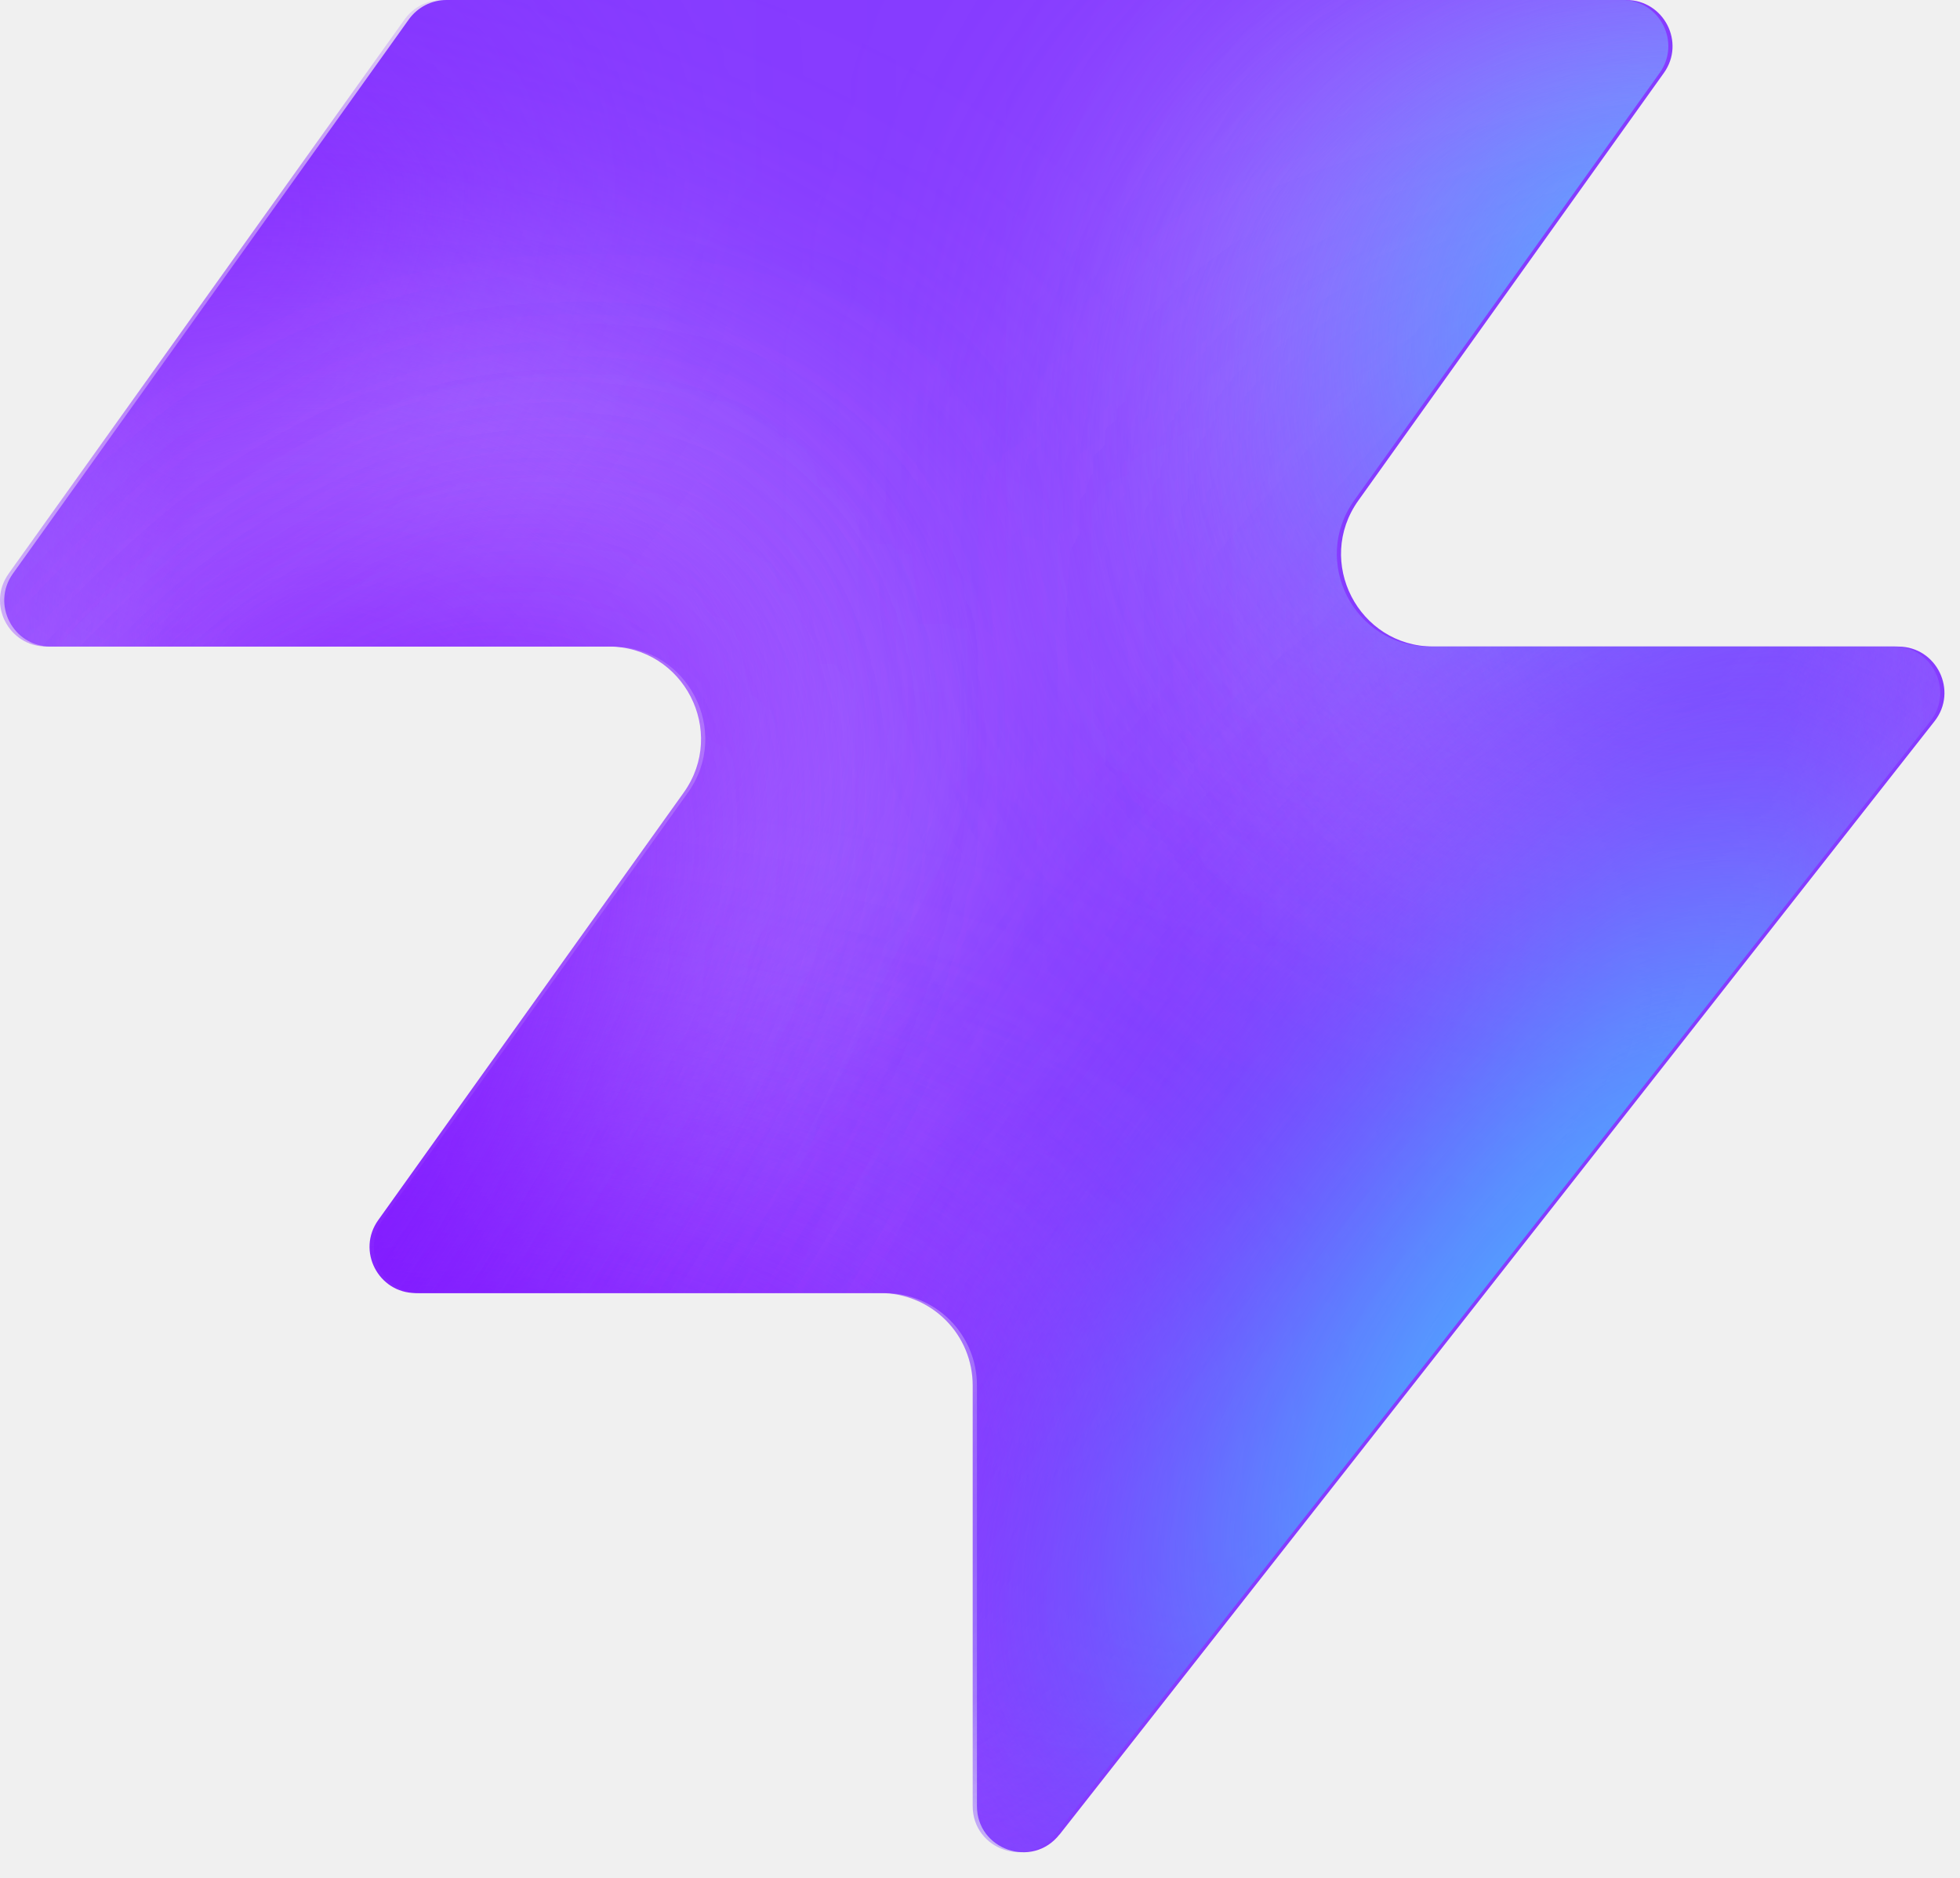
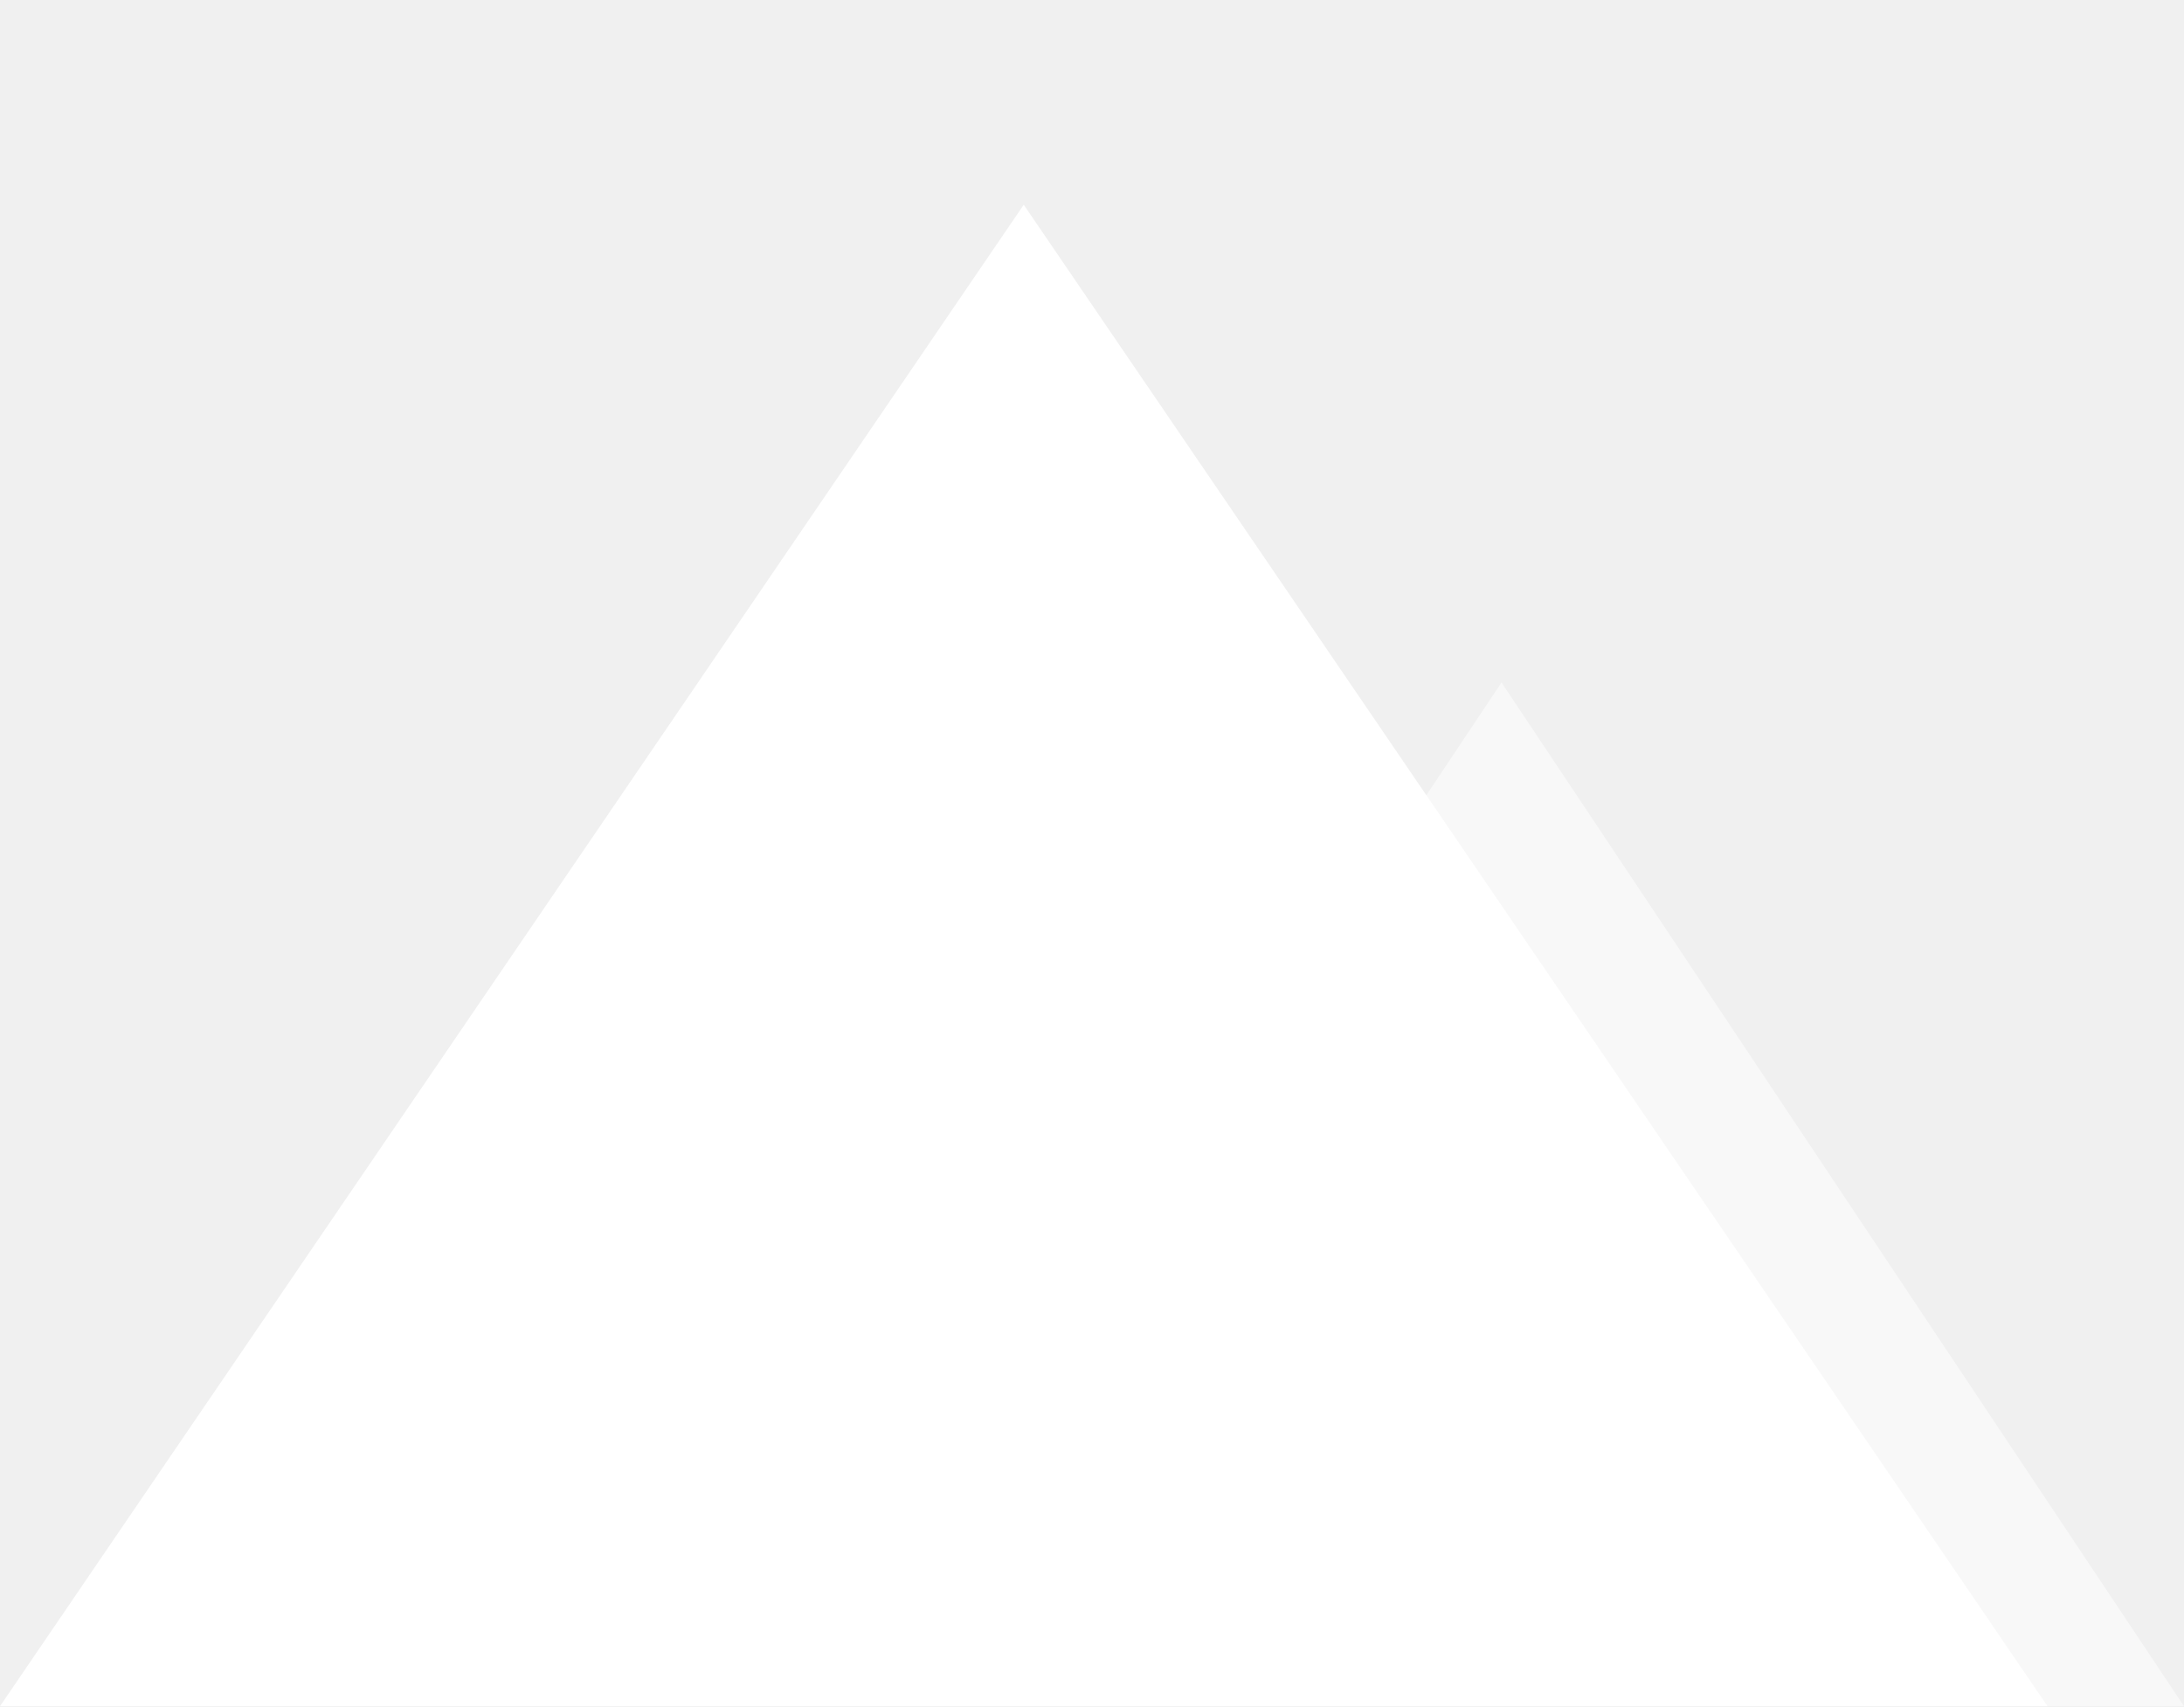
- <svg xmlns="http://www.w3.org/2000/svg" width="48" height="46" fill="none" viewBox="0 0 48 46">
-   <path fill="#863bff" d="M25.946 44.938c-.664.845-2.021.375-2.021-.698V33.937a2.26 2.26 0 0 0-2.262-2.262H10.287c-.92 0-1.456-1.04-.92-1.788l7.48-10.471c1.07-1.497 0-3.578-1.842-3.578H1.237c-.92 0-1.456-1.04-.92-1.788L10.013.474c.214-.297.556-.474.92-.474h28.894c.92 0 1.456 1.04.92 1.788l-7.48 10.471c-1.07 1.498 0 3.579 1.842 3.579h11.377c.943 0 1.473 1.088.89 1.83L25.947 44.94z" style="fill:#863bff;fill:color(display-p3 .525 .23 1);fill-opacity:1" />
-   <mask id="a" width="48" height="46" x="0" y="0" maskUnits="userSpaceOnUse" style="mask-type:alpha">
-     <path fill="#000" d="M25.842 44.938c-.664.844-2.021.375-2.021-.698V33.937a2.26 2.26 0 0 0-2.262-2.262H10.183c-.92 0-1.456-1.04-.92-1.788l7.48-10.471c1.07-1.498 0-3.579-1.842-3.579H1.133c-.92 0-1.456-1.04-.92-1.787L9.91.473c.214-.297.556-.474.92-.474h28.894c.92 0 1.456 1.04.92 1.788l-7.48 10.471c-1.07 1.498 0 3.578 1.842 3.578h11.377c.943 0 1.473 1.088.89 1.832L25.843 44.94z" style="fill:#000;fill-opacity:1" />
-   </mask>
-   <g mask="url(#a)">
-     <g filter="url(#b)">
-       <ellipse cx="5.508" cy="14.704" fill="#ede6ff" rx="5.508" ry="14.704" style="fill:#ede6ff;fill:color(display-p3 .927 .903 1);fill-opacity:1" transform="matrix(.00324 1 1 -.00324 -4.47 31.516)" />
-     </g>
-     <g filter="url(#c)">
-       <ellipse cx="10.399" cy="29.851" fill="#ede6ff" rx="10.399" ry="29.851" style="fill:#ede6ff;fill:color(display-p3 .927 .903 1);fill-opacity:1" transform="matrix(.00324 1 1 -.00324 -39.328 7.883)" />
-     </g>
-     <g filter="url(#d)">
-       <ellipse cx="5.508" cy="30.487" fill="#7e14ff" rx="5.508" ry="30.487" style="fill:#7e14ff;fill:color(display-p3 .492 .077 1);fill-opacity:1" transform="rotate(89.814 -25.913 -14.639)scale(1 -1)" />
-     </g>
-     <g filter="url(#e)">
-       <ellipse cx="5.508" cy="30.599" fill="#7e14ff" rx="5.508" ry="30.599" style="fill:#7e14ff;fill:color(display-p3 .492 .077 1);fill-opacity:1" transform="rotate(89.814 -32.644 -3.334)scale(1 -1)" />
-     </g>
-     <g filter="url(#f)">
-       <ellipse cx="5.508" cy="30.599" fill="#7e14ff" rx="5.508" ry="30.599" style="fill:#7e14ff;fill:color(display-p3 .492 .077 1);fill-opacity:1" transform="matrix(.00324 1 1 -.00324 -34.34 30.47)" />
-     </g>
-     <g filter="url(#g)">
-       <ellipse cx="14.072" cy="22.078" fill="#ede6ff" rx="14.072" ry="22.078" style="fill:#ede6ff;fill:color(display-p3 .927 .903 1);fill-opacity:1" transform="rotate(93.35 24.506 48.493)scale(-1 1)" />
-     </g>
-     <g filter="url(#h)">
-       <ellipse cx="3.47" cy="21.501" fill="#7e14ff" rx="3.47" ry="21.501" style="fill:#7e14ff;fill:color(display-p3 .492 .077 1);fill-opacity:1" transform="rotate(89.009 28.708 47.59)scale(-1 1)" />
-     </g>
-     <g filter="url(#i)">
-       <ellipse cx="3.47" cy="21.501" fill="#7e14ff" rx="3.47" ry="21.501" style="fill:#7e14ff;fill:color(display-p3 .492 .077 1);fill-opacity:1" transform="rotate(89.009 28.708 47.59)scale(-1 1)" />
-     </g>
-     <g filter="url(#j)">
-       <ellipse cx=".387" cy="8.972" fill="#7e14ff" rx="4.407" ry="29.108" style="fill:#7e14ff;fill:color(display-p3 .492 .077 1);fill-opacity:1" transform="rotate(39.51 .387 8.972)" />
-     </g>
-     <g filter="url(#k)">
-       <ellipse cx="47.523" cy="-6.092" fill="#7e14ff" rx="4.407" ry="29.108" style="fill:#7e14ff;fill:color(display-p3 .492 .077 1);fill-opacity:1" transform="rotate(37.892 47.523 -6.092)" />
-     </g>
-     <g filter="url(#l)">
-       <ellipse cx="41.412" cy="6.333" fill="#47bfff" rx="5.971" ry="9.665" style="fill:#47bfff;fill:color(display-p3 .28 .748 1);fill-opacity:1" transform="rotate(37.892 41.412 6.333)" />
-     </g>
-     <g filter="url(#m)">
-       <ellipse cx="-1.879" cy="38.332" fill="#7e14ff" rx="4.407" ry="29.108" style="fill:#7e14ff;fill:color(display-p3 .492 .077 1);fill-opacity:1" transform="rotate(37.892 -1.88 38.332)" />
-     </g>
-     <g filter="url(#n)">
-       <ellipse cx="-1.879" cy="38.332" fill="#7e14ff" rx="4.407" ry="29.108" style="fill:#7e14ff;fill:color(display-p3 .492 .077 1);fill-opacity:1" transform="rotate(37.892 -1.88 38.332)" />
-     </g>
-     <g filter="url(#o)">
-       <ellipse cx="35.651" cy="29.907" fill="#7e14ff" rx="4.407" ry="29.108" style="fill:#7e14ff;fill:color(display-p3 .492 .077 1);fill-opacity:1" transform="rotate(37.892 35.651 29.907)" />
-     </g>
-     <g filter="url(#p)">
-       <ellipse cx="38.418" cy="32.4" fill="#47bfff" rx="5.971" ry="15.297" style="fill:#47bfff;fill:color(display-p3 .28 .748 1);fill-opacity:1" transform="rotate(37.892 38.418 32.4)" />
-     </g>
-   </g>
-   <defs>
-     <filter id="b" width="60.045" height="41.654" x="-19.77" y="16.149" color-interpolation-filters="sRGB" filterUnits="userSpaceOnUse">
-       <feFlood flood-opacity="0" result="BackgroundImageFix" />
-       <feBlend in="SourceGraphic" in2="BackgroundImageFix" result="shape" />
-       <feGaussianBlur result="effect1_foregroundBlur_2002_17158" stdDeviation="7.659" />
-     </filter>
-     <filter id="c" width="90.34" height="51.437" x="-54.613" y="-7.533" color-interpolation-filters="sRGB" filterUnits="userSpaceOnUse">
-       <feFlood flood-opacity="0" result="BackgroundImageFix" />
-       <feBlend in="SourceGraphic" in2="BackgroundImageFix" result="shape" />
-       <feGaussianBlur result="effect1_foregroundBlur_2002_17158" stdDeviation="7.659" />
-     </filter>
-     <filter id="d" width="79.355" height="29.4" x="-49.64" y="2.03" color-interpolation-filters="sRGB" filterUnits="userSpaceOnUse">
-       <feFlood flood-opacity="0" result="BackgroundImageFix" />
-       <feBlend in="SourceGraphic" in2="BackgroundImageFix" result="shape" />
-       <feGaussianBlur result="effect1_foregroundBlur_2002_17158" stdDeviation="4.596" />
-     </filter>
-     <filter id="e" width="79.579" height="29.4" x="-45.045" y="20.029" color-interpolation-filters="sRGB" filterUnits="userSpaceOnUse">
-       <feFlood flood-opacity="0" result="BackgroundImageFix" />
-       <feBlend in="SourceGraphic" in2="BackgroundImageFix" result="shape" />
-       <feGaussianBlur result="effect1_foregroundBlur_2002_17158" stdDeviation="4.596" />
-     </filter>
-     <filter id="f" width="79.579" height="29.4" x="-43.513" y="21.178" color-interpolation-filters="sRGB" filterUnits="userSpaceOnUse">
-       <feFlood flood-opacity="0" result="BackgroundImageFix" />
-       <feBlend in="SourceGraphic" in2="BackgroundImageFix" result="shape" />
-       <feGaussianBlur result="effect1_foregroundBlur_2002_17158" stdDeviation="4.596" />
-     </filter>
-     <filter id="g" width="74.749" height="58.852" x="15.756" y="-17.901" color-interpolation-filters="sRGB" filterUnits="userSpaceOnUse">
-       <feFlood flood-opacity="0" result="BackgroundImageFix" />
-       <feBlend in="SourceGraphic" in2="BackgroundImageFix" result="shape" />
-       <feGaussianBlur result="effect1_foregroundBlur_2002_17158" stdDeviation="7.659" />
-     </filter>
-     <filter id="h" width="61.377" height="25.362" x="23.548" y="2.284" color-interpolation-filters="sRGB" filterUnits="userSpaceOnUse">
-       <feFlood flood-opacity="0" result="BackgroundImageFix" />
-       <feBlend in="SourceGraphic" in2="BackgroundImageFix" result="shape" />
-       <feGaussianBlur result="effect1_foregroundBlur_2002_17158" stdDeviation="4.596" />
-     </filter>
-     <filter id="i" width="61.377" height="25.362" x="23.548" y="2.284" color-interpolation-filters="sRGB" filterUnits="userSpaceOnUse">
-       <feFlood flood-opacity="0" result="BackgroundImageFix" />
-       <feBlend in="SourceGraphic" in2="BackgroundImageFix" result="shape" />
-       <feGaussianBlur result="effect1_foregroundBlur_2002_17158" stdDeviation="4.596" />
-     </filter>
-     <filter id="j" width="56.045" height="63.649" x="-27.636" y="-22.853" color-interpolation-filters="sRGB" filterUnits="userSpaceOnUse">
-       <feFlood flood-opacity="0" result="BackgroundImageFix" />
-       <feBlend in="SourceGraphic" in2="BackgroundImageFix" result="shape" />
-       <feGaussianBlur result="effect1_foregroundBlur_2002_17158" stdDeviation="4.596" />
-     </filter>
-     <filter id="k" width="54.814" height="64.646" x="20.116" y="-38.415" color-interpolation-filters="sRGB" filterUnits="userSpaceOnUse">
-       <feFlood flood-opacity="0" result="BackgroundImageFix" />
-       <feBlend in="SourceGraphic" in2="BackgroundImageFix" result="shape" />
-       <feGaussianBlur result="effect1_foregroundBlur_2002_17158" stdDeviation="4.596" />
-     </filter>
-     <filter id="l" width="33.541" height="35.313" x="24.641" y="-11.323" color-interpolation-filters="sRGB" filterUnits="userSpaceOnUse">
-       <feFlood flood-opacity="0" result="BackgroundImageFix" />
-       <feBlend in="SourceGraphic" in2="BackgroundImageFix" result="shape" />
-       <feGaussianBlur result="effect1_foregroundBlur_2002_17158" stdDeviation="4.596" />
-     </filter>
-     <filter id="m" width="54.814" height="64.646" x="-29.286" y="6.009" color-interpolation-filters="sRGB" filterUnits="userSpaceOnUse">
-       <feFlood flood-opacity="0" result="BackgroundImageFix" />
-       <feBlend in="SourceGraphic" in2="BackgroundImageFix" result="shape" />
-       <feGaussianBlur result="effect1_foregroundBlur_2002_17158" stdDeviation="4.596" />
-     </filter>
-     <filter id="n" width="54.814" height="64.646" x="-29.286" y="6.009" color-interpolation-filters="sRGB" filterUnits="userSpaceOnUse">
-       <feFlood flood-opacity="0" result="BackgroundImageFix" />
-       <feBlend in="SourceGraphic" in2="BackgroundImageFix" result="shape" />
-       <feGaussianBlur result="effect1_foregroundBlur_2002_17158" stdDeviation="4.596" />
-     </filter>
-     <filter id="o" width="54.814" height="64.646" x="8.244" y="-2.416" color-interpolation-filters="sRGB" filterUnits="userSpaceOnUse">
-       <feFlood flood-opacity="0" result="BackgroundImageFix" />
-       <feBlend in="SourceGraphic" in2="BackgroundImageFix" result="shape" />
-       <feGaussianBlur result="effect1_foregroundBlur_2002_17158" stdDeviation="4.596" />
-     </filter>
-     <filter id="p" width="39.409" height="43.623" x="18.713" y="10.588" color-interpolation-filters="sRGB" filterUnits="userSpaceOnUse">
-       <feFlood flood-opacity="0" result="BackgroundImageFix" />
-       <feBlend in="SourceGraphic" in2="BackgroundImageFix" result="shape" />
-       <feGaussianBlur result="effect1_foregroundBlur_2002_17158" stdDeviation="4.596" />
-     </filter>
-   </defs>
+ <svg xmlns="http://www.w3.org/2000/svg" viewBox="0 0 32 25">
+   <path d="M0 25 15 3 30 25Z" fill="white" />
+   <path d="M12 25 22 10 32 25Z" fill="white" opacity="0.55" />
</svg>
